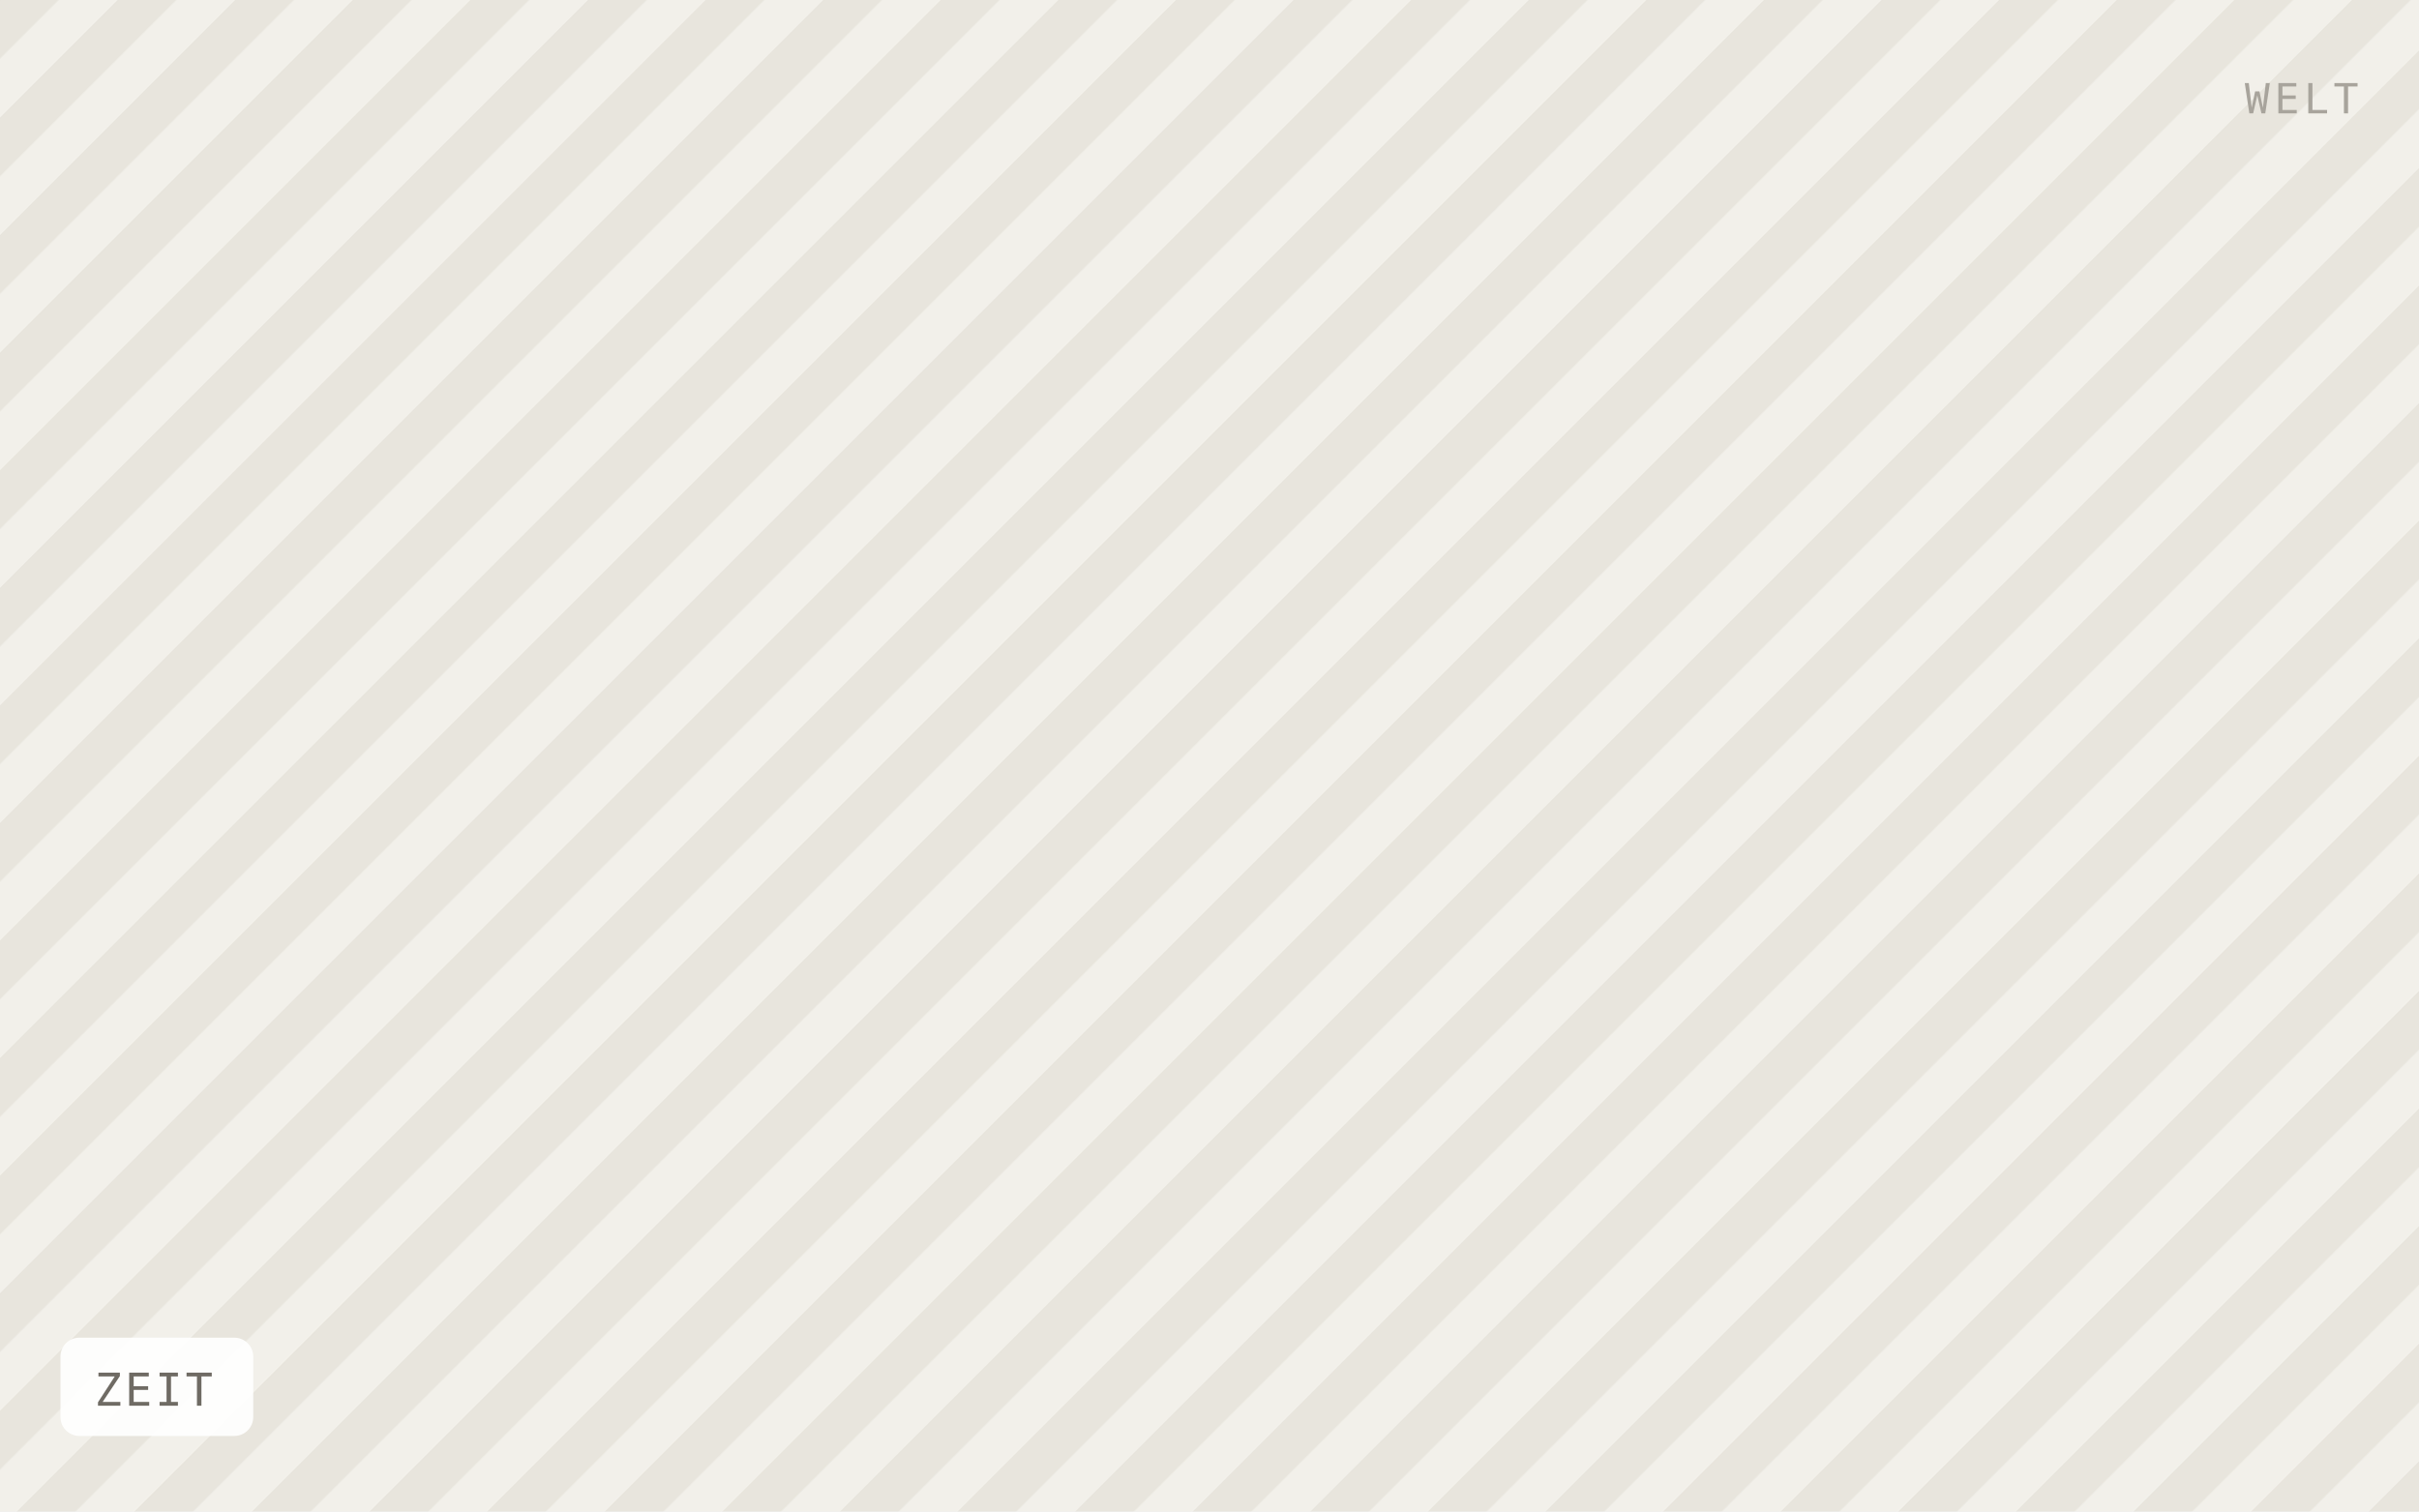
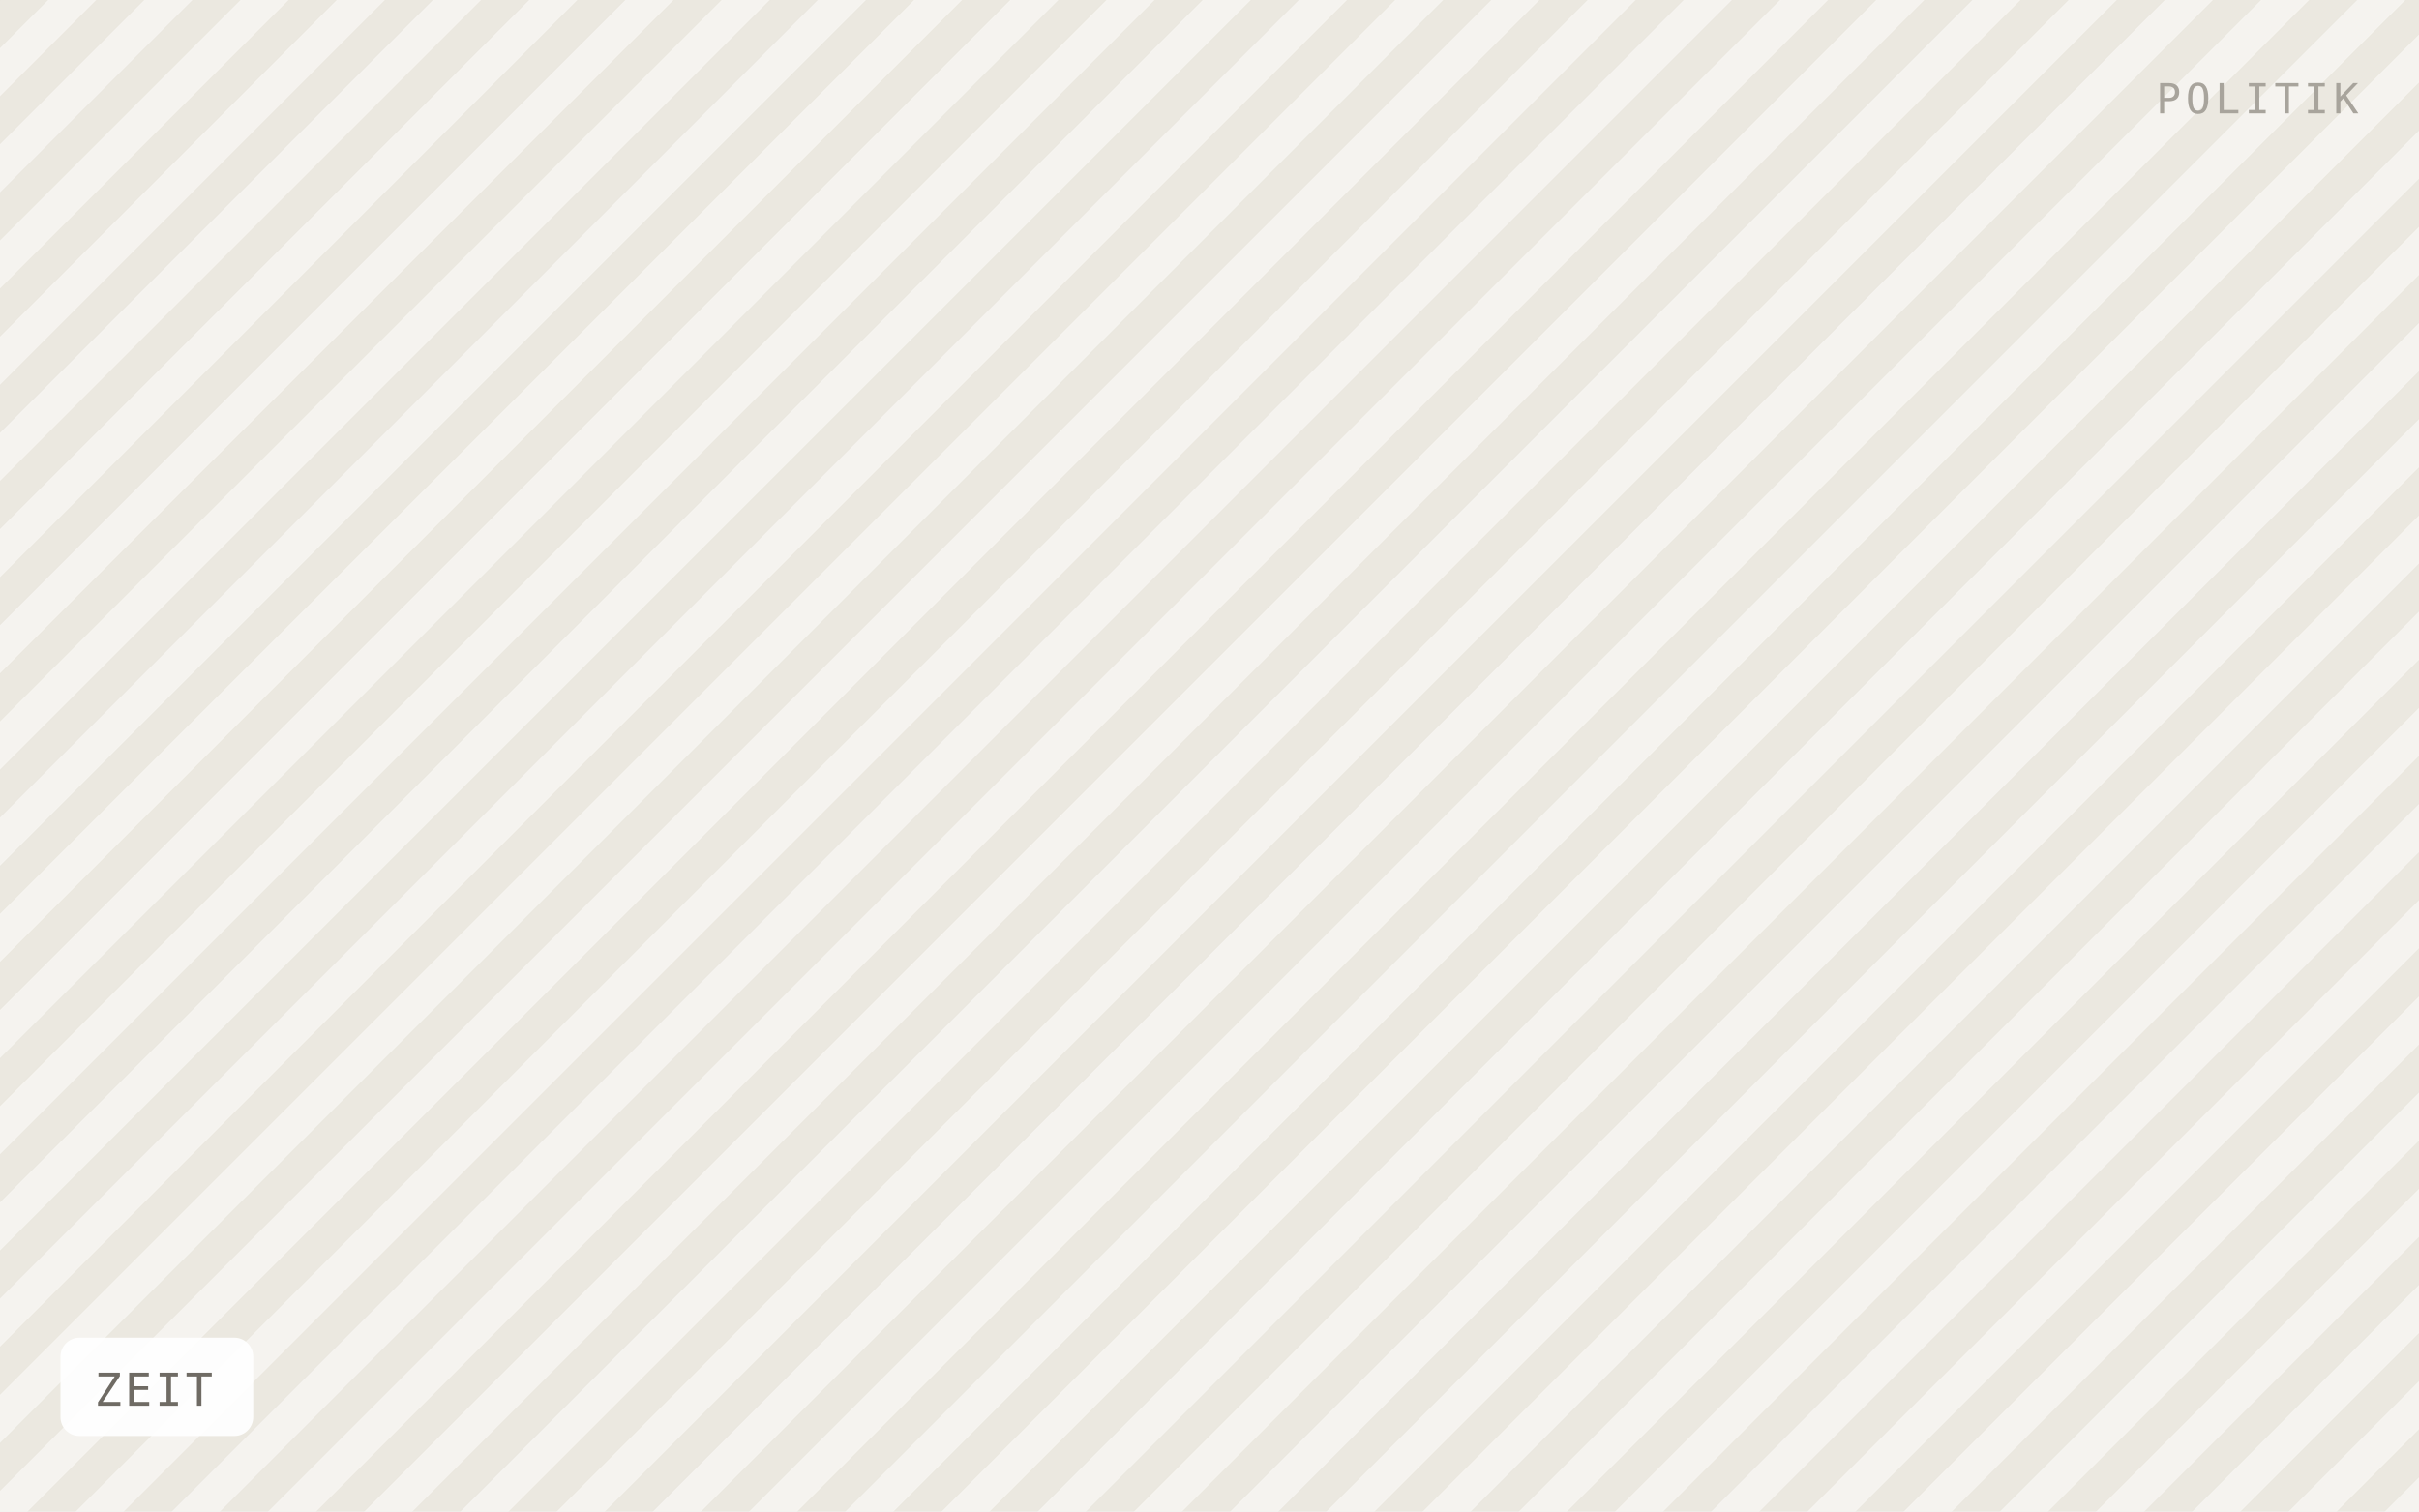
<svg xmlns="http://www.w3.org/2000/svg" viewBox="0 0 640 400" width="640" height="400" role="img" aria-label="ZEIT">
  <defs>
-     <pattern id="h" width="22" height="22" patternTransform="rotate(45)" patternUnits="userSpaceOnUse">
-       <rect width="22" height="22" fill="#f2f0ea" />
-       <rect width="11" height="22" fill="#e8e5dd" />
+     <pattern id="h" width="18" height="18" patternTransform="rotate(45)" patternUnits="userSpaceOnUse">
+       <rect width="18" height="18" fill="#f5f3ef" />
+       <rect width="9" height="18" fill="#ebe8e0" />
    </pattern>
  </defs>
  <rect width="640" height="400" fill="url(#h)" />
  <rect x="16" y="354" width="51" height="26" rx="5" fill="#ffffff" fill-opacity="0.92" />
  <text x="25" y="372" font-family="IBM Plex Mono, Menlo, monospace" font-size="12" letter-spacing="0.8" fill="#6f6b64">ZEIT</text>
-   <text x="624" y="30" text-anchor="end" font-family="IBM Plex Mono, Menlo, monospace" font-size="11" letter-spacing="1.2" fill="#a8a49c">WELT</text>
+   <text x="624" y="30" text-anchor="end" font-family="IBM Plex Mono, Menlo, monospace" font-size="11" letter-spacing="1.2" fill="#a8a49c">POLITIK</text>
</svg>
